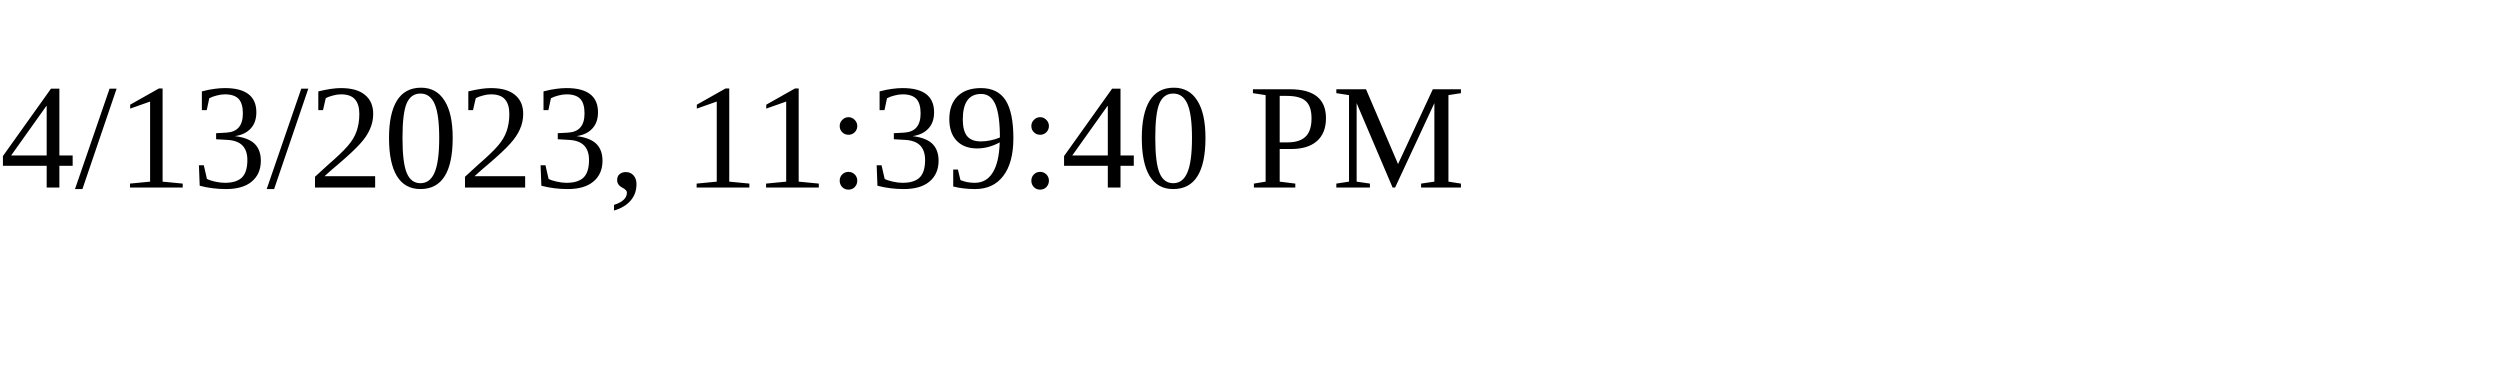
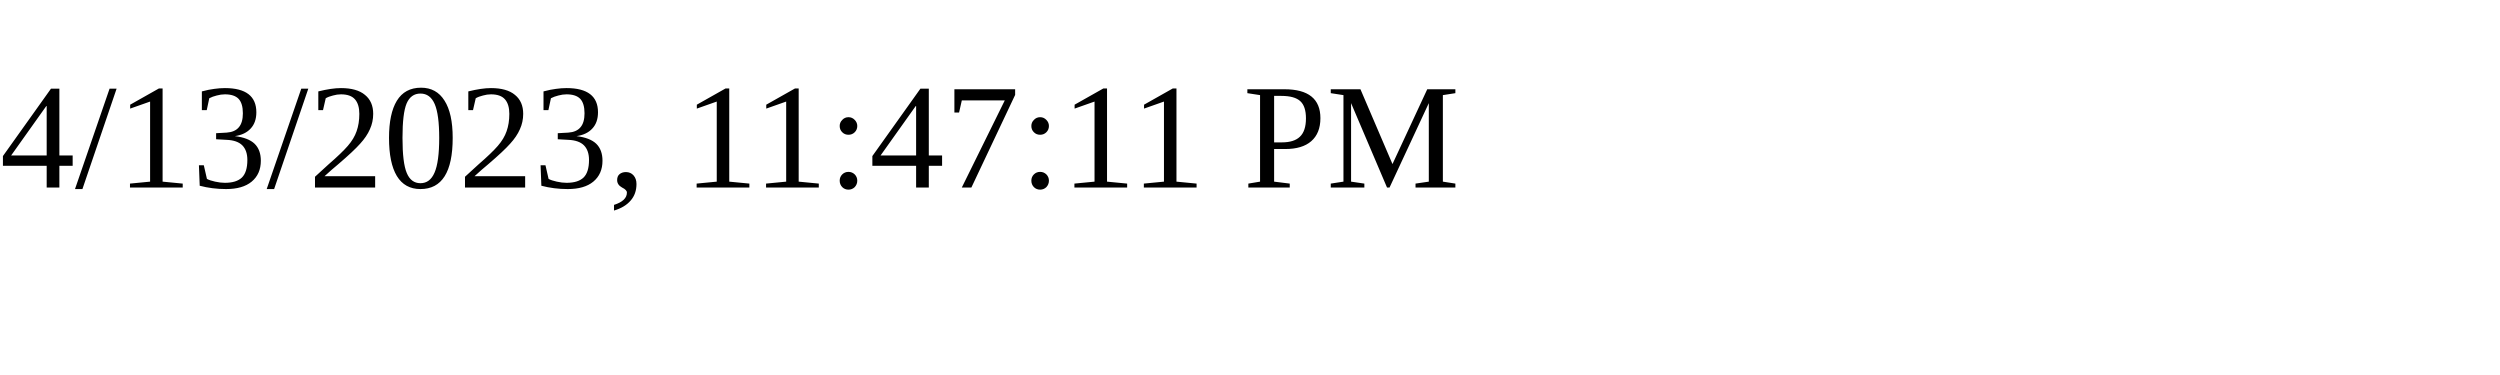
<svg xmlns="http://www.w3.org/2000/svg" height="30" width="200">
-   <text x="0" y="15">4/13/2023, 11:39:40 PM</text>
+   <text x="0" y="15">4/13/2023, 11:47:11 PM</text>
</svg>
